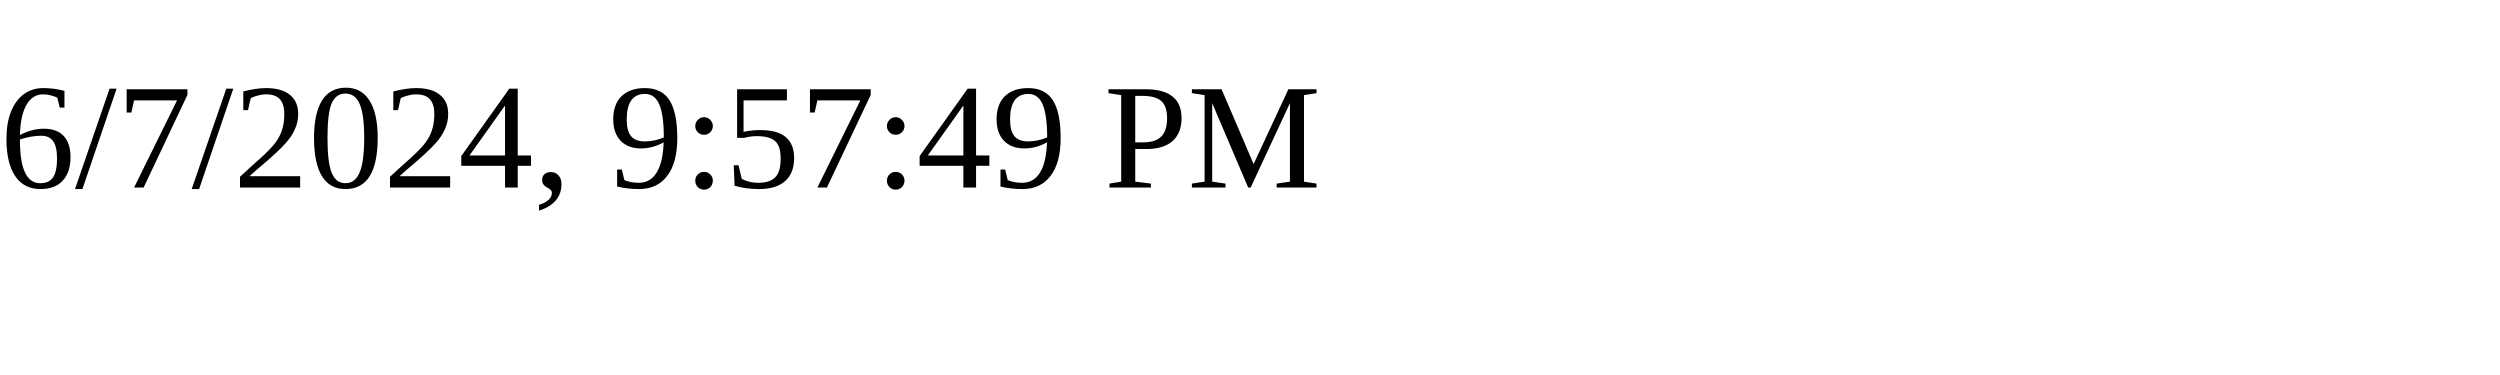
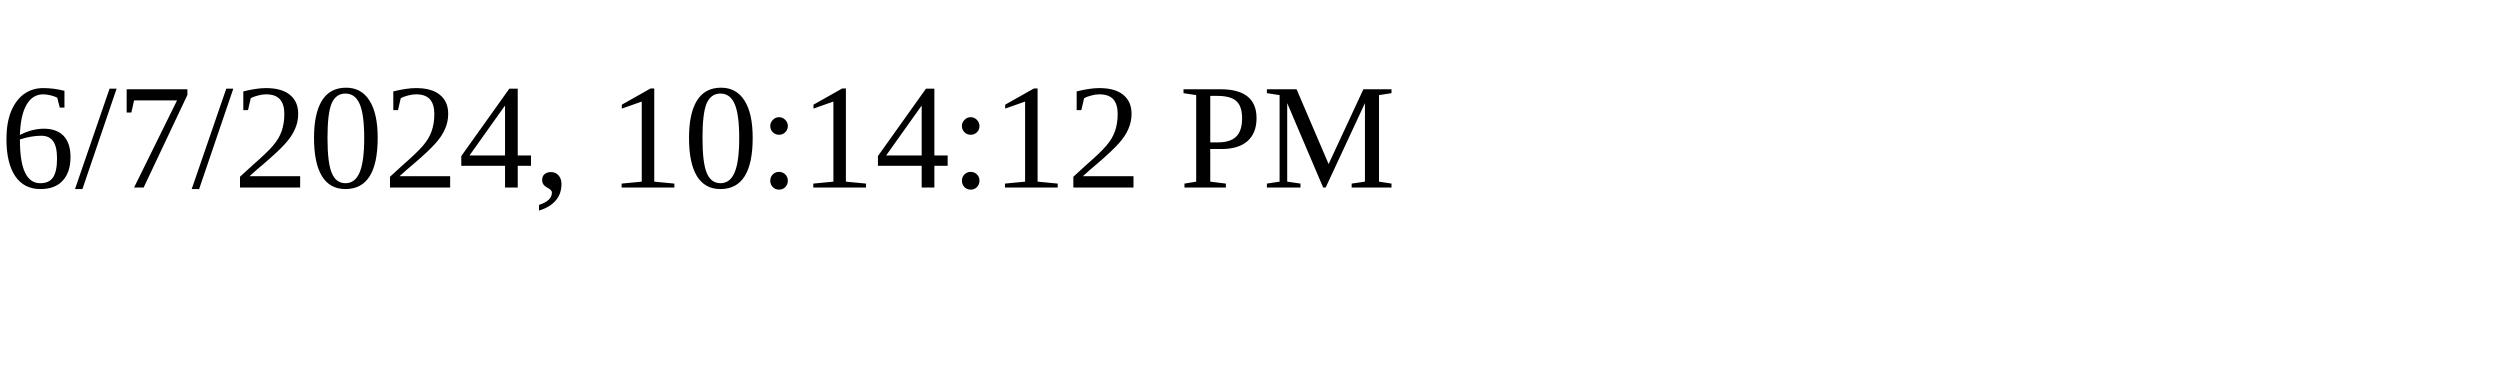
<svg xmlns="http://www.w3.org/2000/svg" height="30" width="200">
-   <text x="0" y="15">6/7/2024, 9:57:49 PM</text>
+   <text x="0" y="15">6/7/2024, 10:14:12 PM</text>
</svg>
